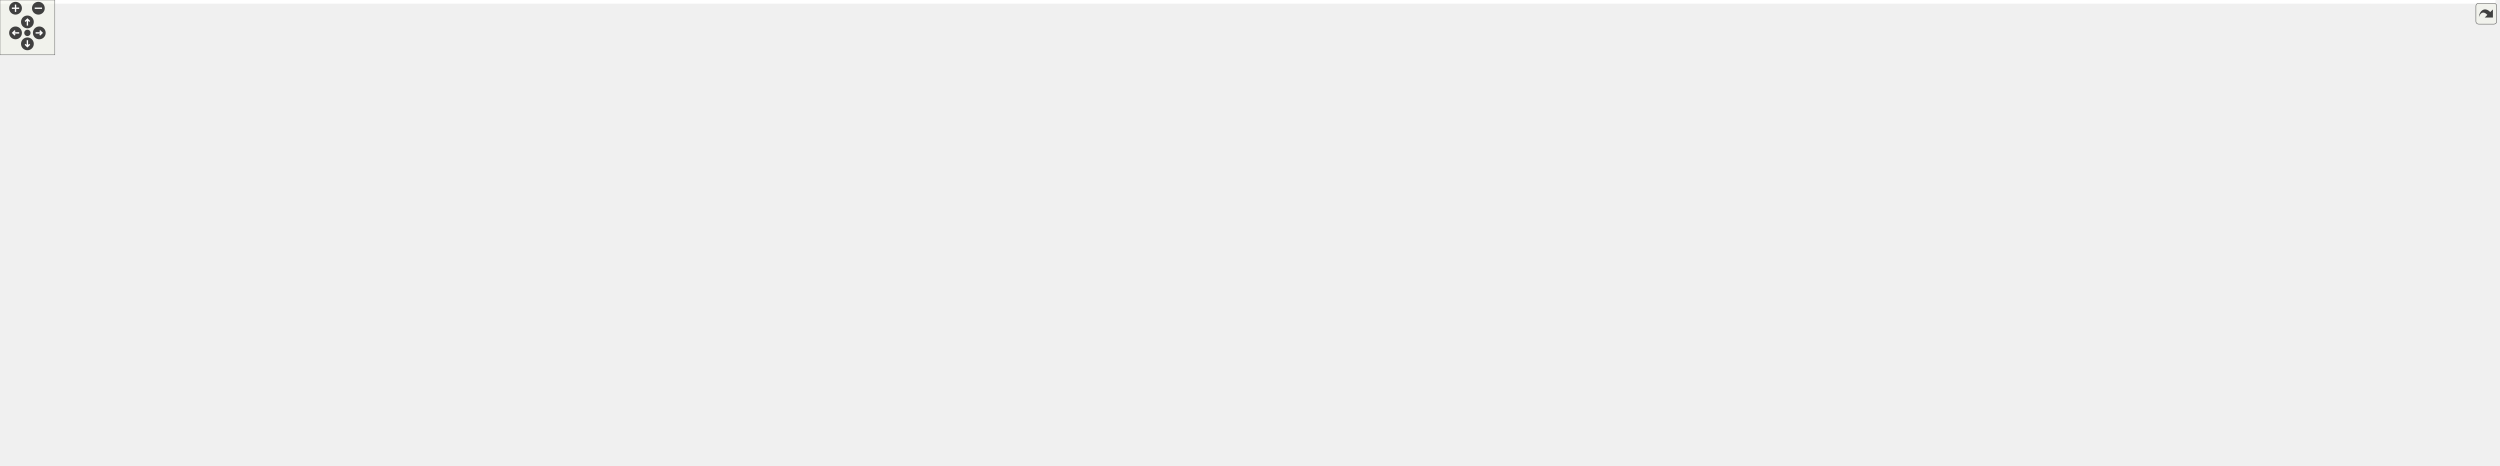
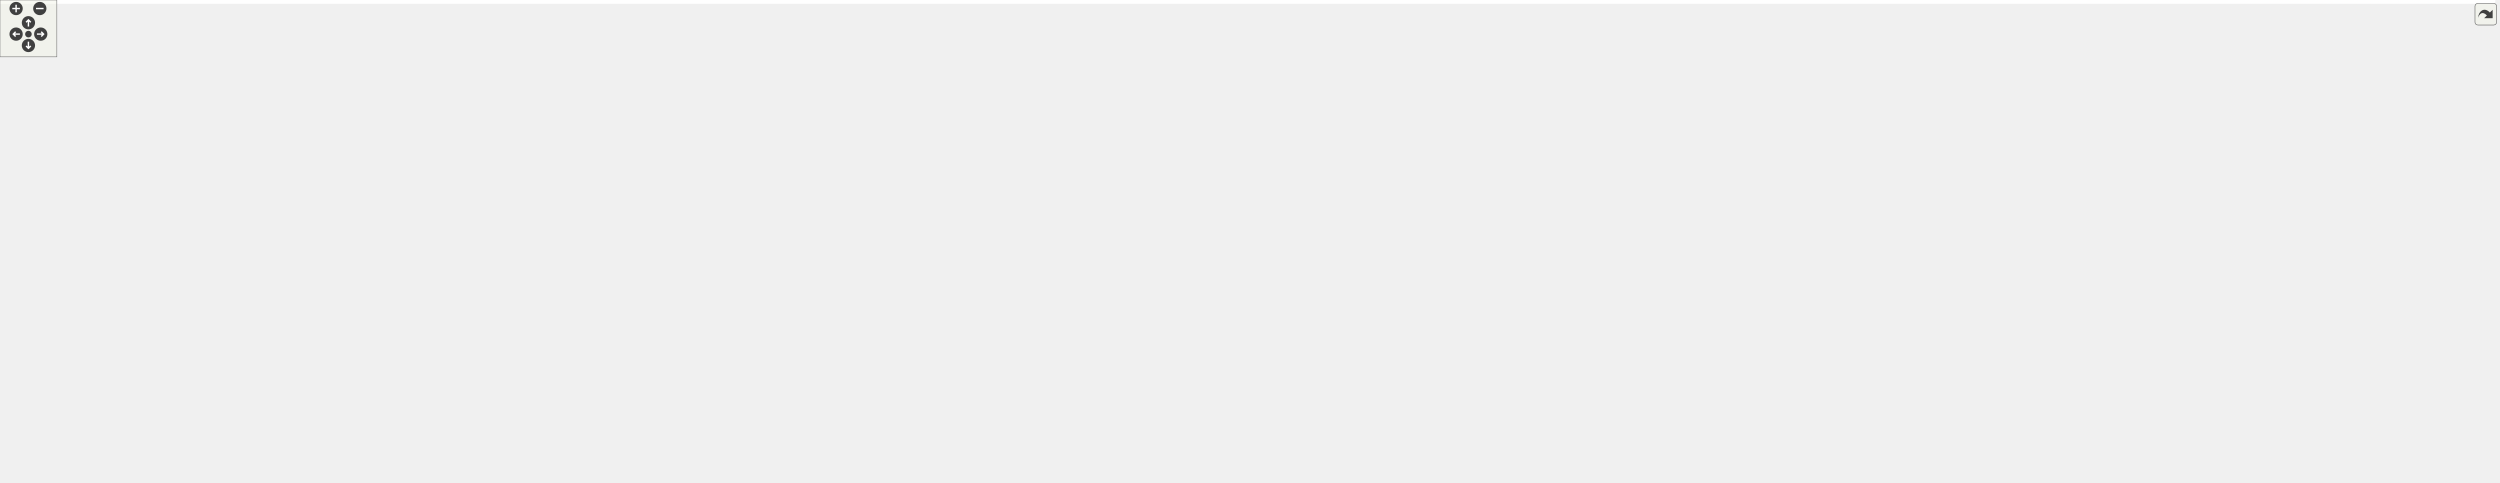
<svg xmlns="http://www.w3.org/2000/svg" xmlns:xlink="http://www.w3.org/1999/xlink" id="main" version="1.1" xml:space="preserve">
  <style type="text/css">
.edge:hover path { stroke: red; }
.edge:hover polygon { stroke: red; fill: red; }
</style>
  <defs>
    <circle id="rim" cx="0" cy="0" r="7" />
    <circle id="rim2" cx="0" cy="0" r="3.5" />
    <g id="zoomPlus">
      <use xlink:href="#rim" fill="#404040">
        <set attributeName="fill" to="#808080" begin="zoomplus.mouseover" end="zoomplus.mouseout" />
      </use>
      <path d="M-4,0h8M0,-4v8" fill="none" stroke="white" stroke-width="1.5" pointer-events="none" />
    </g>
    <g id="zoomMin">
      <use xlink:href="#rim" fill="#404040">
        <set attributeName="fill" to="#808080" begin="zoomminus.mouseover" end="zoomminus.mouseout" />
      </use>
      <path d="M-4,0h8" fill="none" stroke="white" stroke-width="1.5" pointer-events="none" />
    </g>
    <g id="dirArrow">
      <path fill="none" stroke="white" stroke-width="1.5" d="M0,-3.0v7 M-2.5,-0.5L0,-3.0L2.5,-0.5" />
    </g>
    <g id="resetDef">
      <use xlink:href="#rim2" fill="#404040">
        <set attributeName="fill" to="#808080" begin="reset.mouseover" end="reset.mouseout" />
      </use>
    </g>
  </defs>
  <svg id="graph" class="graph">
    <g id="viewport">
-       <polygon fill="white" stroke="transparent" points="-4,4 -4,-449 2731.5,-449 2731.5,4 -4,4" />
+       <polygon fill="white" stroke="transparent" points="-4,4 -4,-449 2633.5,-449 2633.5,4 -4,4" />
      <g id="node1" class="node">
        <g id="a_node1">
          <a xlink:title="Pachner moves on 2+1 dimensional foliated Delaunay triangulations.">
            <polygon fill="#bfbfbf" stroke="black" points="334.5,-414.5 334.5,-444.5 463.5,-444.5 463.5,-414.5 334.5,-414.5" />
            <text text-anchor="start" x="342.5" y="-432.5" font-family="Helvetica,sans-Serif" font-size="10.00">include/Ergodic_moves</text>
            <text text-anchor="middle" x="399" y="-421.5" font-family="Helvetica,sans-Serif" font-size="10.00">_3.hpp</text>
          </a>
        </g>
      </g>
      <g id="node2" class="node">
        <g id="a_node2">
          <a xlink:title=" ">
            <polygon fill="white" stroke="#bfbfbf" points="295,-358.5 295,-377.5 387,-377.5 387,-358.5 295,-358.5" />
            <text text-anchor="middle" x="341" y="-365.5" font-family="Helvetica,sans-Serif" font-size="10.00">tl/expected.hpp</text>
          </a>
        </g>
      </g>
      <g id="edge1" class="edge">
        <path fill="none" stroke="midnightblue" d="M385.25,-414.4C376.65,-405.58 365.55,-394.18 356.61,-385.02" />
        <polygon fill="midnightblue" stroke="midnightblue" points="358.93,-382.38 349.44,-377.66 353.91,-387.26 358.93,-382.38" />
      </g>
      <g id="node3" class="node">
        <g id="a_node3">
          <a xlink:href="_move__tracker_8hpp.html" target="_top" xlink:title="Track ergodic moves.">
            <polygon fill="white" stroke="black" points="405.5,-358.5 405.5,-377.5 508.5,-377.5 508.5,-358.5 405.5,-358.5" />
            <text text-anchor="middle" x="457" y="-365.5" font-family="Helvetica,sans-Serif" font-size="10.00">Move_tracker.hpp</text>
          </a>
        </g>
      </g>
      <g id="edge2" class="edge">
        <path fill="none" stroke="midnightblue" d="M412.75,-414.4C421.35,-405.58 432.45,-394.18 441.39,-385.02" />
        <polygon fill="midnightblue" stroke="midnightblue" points="444.09,-387.26 448.56,-377.66 439.07,-382.38 444.09,-387.26" />
      </g>
      <g id="node4" class="node">
        <g id="a_node4">
          <a xlink:href="_manifold_8hpp.html" target="_top" xlink:title="Data structures for manifolds.">
            <polygon fill="white" stroke="black" points="417,-302.5 417,-321.5 497,-321.5 497,-302.5 417,-302.5" />
            <text text-anchor="middle" x="457" y="-309.5" font-family="Helvetica,sans-Serif" font-size="10.00">Manifold.hpp</text>
          </a>
        </g>
      </g>
      <g id="edge3" class="edge">
        <path fill="none" stroke="midnightblue" d="M457,-358.08C457,-351.01 457,-340.86 457,-331.99" />
        <polygon fill="midnightblue" stroke="midnightblue" points="460.5,-331.75 457,-321.75 453.5,-331.75 460.5,-331.75" />
      </g>
      <g id="node5" class="node">
        <g id="a_node5">
          <a xlink:title=" ">
            <polygon fill="white" stroke="#bfbfbf" points="300.5,-246.5 300.5,-265.5 353.5,-265.5 353.5,-246.5 300.5,-246.5" />
            <text text-anchor="middle" x="327" y="-253.5" font-family="Helvetica,sans-Serif" font-size="10.00">cstddef</text>
          </a>
        </g>
      </g>
      <g id="edge4" class="edge">
        <path fill="none" stroke="midnightblue" d="M436.4,-302.44C415.01,-293.56 381.32,-279.56 356.98,-269.45" />
        <polygon fill="midnightblue" stroke="midnightblue" points="358.08,-266.12 347.5,-265.52 355.39,-272.58 358.08,-266.12" />
      </g>
      <g id="node6" class="node">
        <g id="a_node6">
          <a xlink:title=" ">
            <polygon fill="white" stroke="#bfbfbf" points="372,-246.5 372,-265.5 458,-265.5 458,-246.5 372,-246.5" />
            <text text-anchor="middle" x="415" y="-253.5" font-family="Helvetica,sans-Serif" font-size="10.00">unordered_set</text>
          </a>
        </g>
      </g>
      <g id="edge5" class="edge">
        <path fill="none" stroke="midnightblue" d="M450.06,-302.08C444.07,-294.38 435.25,-283.03 427.95,-273.65" />
        <polygon fill="midnightblue" stroke="midnightblue" points="430.71,-271.5 421.81,-265.75 425.18,-275.79 430.71,-271.5" />
      </g>
      <g id="node7" class="node">
        <g id="a_node7">
          <a xlink:title=" ">
            <polygon fill="white" stroke="#bfbfbf" points="476.5,-246.5 476.5,-265.5 521.5,-265.5 521.5,-246.5 476.5,-246.5" />
            <text text-anchor="middle" x="499" y="-253.5" font-family="Helvetica,sans-Serif" font-size="10.00">utility</text>
          </a>
        </g>
      </g>
      <g id="edge6" class="edge">
        <path fill="none" stroke="midnightblue" d="M463.94,-302.08C469.93,-294.38 478.75,-283.03 486.05,-273.65" />
        <polygon fill="midnightblue" stroke="midnightblue" points="488.82,-275.79 492.19,-265.75 483.29,-271.5 488.82,-275.79" />
      </g>
      <g id="node8" class="node">
        <g id="a_node8">
          <a xlink:href="_geometry_8hpp.html" target="_top" xlink:title="Geometric quantities of Manifold used by MoveAlgorithm.">
            <polygon fill="white" stroke="black" points="539.5,-246.5 539.5,-265.5 624.5,-265.5 624.5,-246.5 539.5,-246.5" />
            <text text-anchor="middle" x="582" y="-253.5" font-family="Helvetica,sans-Serif" font-size="10.00">Geometry.hpp</text>
          </a>
        </g>
      </g>
      <g id="edge7" class="edge">
        <path fill="none" stroke="midnightblue" d="M476.81,-302.44C497.29,-293.6 529.48,-279.69 552.86,-269.59" />
        <polygon fill="midnightblue" stroke="midnightblue" points="554.49,-272.7 562.29,-265.52 551.72,-266.27 554.49,-272.7" />
      </g>
      <g id="node9" class="node">
        <g id="a_node9">
          <a xlink:href="_foliated__triangulation_8hpp.html" target="_top" xlink:title="Create foliated spherical triangulations.">
            <polygon fill="white" stroke="black" points="510,-190.5 510,-209.5 654,-209.5 654,-190.5 510,-190.5" />
            <text text-anchor="middle" x="582" y="-197.5" font-family="Helvetica,sans-Serif" font-size="10.00">Foliated_triangulation.hpp</text>
          </a>
        </g>
      </g>
      <g id="edge8" class="edge">
        <path fill="none" stroke="midnightblue" d="M582,-246.08C582,-239.01 582,-228.86 582,-219.99" />
        <polygon fill="midnightblue" stroke="midnightblue" points="585.5,-219.75 582,-209.75 578.5,-219.75 585.5,-219.75" />
      </g>
      <g id="node10" class="node">
        <g id="a_node10">
          <a xlink:title=" ">
            <polygon fill="white" stroke="#bfbfbf" points="438,-134.5 438,-153.5 498,-153.5 498,-134.5 438,-134.5" />
            <text text-anchor="middle" x="468" y="-141.5" font-family="Helvetica,sans-Serif" font-size="10.00">concepts</text>
          </a>
        </g>
      </g>
      <g id="edge9" class="edge">
        <path fill="none" stroke="midnightblue" d="M563.94,-190.44C545.43,-181.68 516.42,-167.94 495.14,-157.86" />
        <polygon fill="midnightblue" stroke="midnightblue" points="496.51,-154.63 485.98,-153.52 493.52,-160.96 496.51,-154.63" />
      </g>
      <g id="node11" class="node">
        <g id="a_node11">
          <a xlink:href="_triangulation__traits_8hpp.html" target="_top" xlink:title="Traits class for particular uses of CGAL.">
            <polygon fill="white" stroke="black" points="516.5,-134.5 516.5,-153.5 647.5,-153.5 647.5,-134.5 516.5,-134.5" />
            <text text-anchor="middle" x="582" y="-141.5" font-family="Helvetica,sans-Serif" font-size="10.00">Triangulation_traits.hpp</text>
          </a>
        </g>
      </g>
      <g id="edge10" class="edge">
        <path fill="none" stroke="midnightblue" d="M582,-190.08C582,-183.01 582,-172.86 582,-163.99" />
        <polygon fill="midnightblue" stroke="midnightblue" points="585.5,-163.75 582,-153.75 578.5,-163.75 585.5,-163.75" />
      </g>
      <g id="node20" class="node">
        <g id="a_node20">
          <a xlink:href="_utilities_8hpp.html" target="_top" xlink:title="Utility functions.">
-             <polygon fill="white" stroke="black" points="1615,-134.5 1615,-153.5 1691,-153.5 1691,-134.5 1615,-134.5" />
-             <text text-anchor="middle" x="1653" y="-141.5" font-family="Helvetica,sans-Serif" font-size="10.00">Utilities.hpp</text>
+             <polygon fill="white" stroke="black" points="1580,-134.5 1580,-153.5 1656,-153.5 1656,-134.5 1580,-134.5" />
+             <text text-anchor="middle" x="1618" y="-141.5" font-family="Helvetica,sans-Serif" font-size="10.00">Utilities.hpp</text>
          </a>
        </g>
      </g>
      <g id="edge19" class="edge">
-         <path fill="none" stroke="midnightblue" d="M654.35,-195.35C858.25,-185.07 1433.81,-156.05 1604.63,-147.44" />
-         <polygon fill="midnightblue" stroke="midnightblue" points="1605.01,-150.92 1614.82,-146.93 1604.66,-143.93 1605.01,-150.92" />
+         <path fill="none" stroke="midnightblue" d="M654.03,-195.25C852.38,-184.91 1402.9,-156.21 1569.57,-147.52" />
+         <polygon fill="midnightblue" stroke="midnightblue" points="1570.18,-151 1579.99,-146.98 1569.82,-144.01 1570.18,-151" />
      </g>
      <g id="node12" class="node">
        <g id="a_node12">
          <a xlink:title=" ">
            <polygon fill="white" stroke="#bfbfbf" points="0,-67.5 0,-86.5 180,-86.5 180,-67.5 0,-67.5" />
            <text text-anchor="middle" x="90" y="-74.5" font-family="Helvetica,sans-Serif" font-size="10.00">CGAL/Delaunay_triangulation_3.h</text>
          </a>
        </g>
      </g>
      <g id="edge11" class="edge">
        <path fill="none" stroke="midnightblue" d="M516.15,-135.07C513.06,-134.71 510,-134.35 507,-134 365.72,-117.53 329.51,-120.1 189,-98 172.52,-95.41 154.61,-91.98 138.61,-88.69" />
        <polygon fill="midnightblue" stroke="midnightblue" points="138.92,-85.18 128.41,-86.57 137.49,-92.03 138.92,-85.18" />
      </g>
      <g id="node13" class="node">
        <g id="a_node13">
          <a xlink:title=" ">
            <polygon fill="white" stroke="#bfbfbf" points="198.5,-56.5 198.5,-97.5 327.5,-97.5 327.5,-56.5 198.5,-56.5" />
            <text text-anchor="start" x="206.5" y="-85.5" font-family="Helvetica,sans-Serif" font-size="10.00">CGAL/Exact_predicates</text>
            <text text-anchor="start" x="206.5" y="-74.5" font-family="Helvetica,sans-Serif" font-size="10.00">_inexact_constructions</text>
            <text text-anchor="middle" x="263" y="-63.5" font-family="Helvetica,sans-Serif" font-size="10.00">_kernel.h</text>
          </a>
        </g>
      </g>
      <g id="edge12" class="edge">
        <path fill="none" stroke="midnightblue" d="M527.98,-134.5C480.2,-126.67 408.42,-114.15 337.76,-98.32" />
        <polygon fill="midnightblue" stroke="midnightblue" points="338.33,-94.86 327.81,-96.07 336.79,-101.69 338.33,-94.86" />
      </g>
      <g id="node14" class="node">
        <g id="a_node14">
          <a xlink:title=" ">
            <polygon fill="white" stroke="#bfbfbf" points="345.5,-67.5 345.5,-86.5 494.5,-86.5 494.5,-67.5 345.5,-67.5" />
            <text text-anchor="middle" x="420" y="-74.5" font-family="Helvetica,sans-Serif" font-size="10.00">CGAL/point_generators_3.h</text>
          </a>
        </g>
      </g>
      <g id="edge13" class="edge">
        <path fill="none" stroke="midnightblue" d="M560.49,-134.37C532.33,-123.07 482.8,-103.2 450.7,-90.32" />
        <polygon fill="midnightblue" stroke="midnightblue" points="451.93,-87.04 441.34,-86.56 449.32,-93.54 451.93,-87.04" />
      </g>
      <g id="node15" class="node">
        <g id="a_node15">
          <a xlink:title=" ">
            <polygon fill="white" stroke="#bfbfbf" points="513,-62 513,-92 651,-92 651,-62 513,-62" />
            <text text-anchor="start" x="521" y="-80" font-family="Helvetica,sans-Serif" font-size="10.00">CGAL/Triangulation</text>
            <text text-anchor="middle" x="582" y="-69" font-family="Helvetica,sans-Serif" font-size="10.00">_cell_base_with_info_3.h</text>
          </a>
        </g>
      </g>
      <g id="edge14" class="edge">
        <path fill="none" stroke="midnightblue" d="M582,-134.23C582,-126.04 582,-113.42 582,-102.21" />
        <polygon fill="midnightblue" stroke="midnightblue" points="585.5,-102.09 582,-92.09 578.5,-102.09 585.5,-102.09" />
      </g>
      <g id="node16" class="node">
        <g id="a_node16">
          <a xlink:title=" ">
            <polygon fill="white" stroke="#bfbfbf" points="669,-62 669,-92 821,-92 821,-62 669,-62" />
            <text text-anchor="start" x="677" y="-80" font-family="Helvetica,sans-Serif" font-size="10.00">CGAL/Triangulation</text>
            <text text-anchor="middle" x="745" y="-69" font-family="Helvetica,sans-Serif" font-size="10.00">_vertex_base_with_info_3.h</text>
          </a>
        </g>
      </g>
      <g id="edge15" class="edge">
        <path fill="none" stroke="midnightblue" d="M603.65,-134.37C628.21,-124.57 668.94,-108.33 700.39,-95.79" />
        <polygon fill="midnightblue" stroke="midnightblue" points="701.83,-98.98 709.82,-92.03 699.24,-92.48 701.83,-98.98" />
      </g>
      <g id="node17" class="node">
        <g id="a_node17">
          <a xlink:href="_settings_8hpp.html" target="_top" xlink:title="Global integer and precision settings.">
            <polygon fill="white" stroke="black" points="839.5,-67.5 839.5,-86.5 916.5,-86.5 916.5,-67.5 839.5,-67.5" />
            <text text-anchor="middle" x="878" y="-74.5" font-family="Helvetica,sans-Serif" font-size="10.00">Settings.hpp</text>
          </a>
        </g>
      </g>
      <g id="edge16" class="edge">
        <path fill="none" stroke="midnightblue" d="M647.64,-135.02C698.16,-127.94 769.36,-115.91 830,-98 836.86,-95.97 844.08,-93.28 850.77,-90.54" />
        <polygon fill="midnightblue" stroke="midnightblue" points="852.29,-93.69 860.1,-86.54 849.53,-87.26 852.29,-93.69" />
      </g>
      <g id="node18" class="node">
        <g id="a_node18">
          <a xlink:title=" ">
            <polygon fill="white" stroke="#bfbfbf" points="792,-0.5 792,-19.5 878,-19.5 878,-0.5 792,-0.5" />
            <text text-anchor="middle" x="835" y="-7.5" font-family="Helvetica,sans-Serif" font-size="10.00">CGAL/Gmpzf.h</text>
          </a>
        </g>
      </g>
      <g id="edge17" class="edge">
        <path fill="none" stroke="midnightblue" d="M872.2,-67.23C865.62,-57.29 854.74,-40.84 846.44,-28.29" />
        <polygon fill="midnightblue" stroke="midnightblue" points="849.14,-26.04 840.71,-19.63 843.31,-29.9 849.14,-26.04" />
      </g>
      <g id="node19" class="node">
        <g id="a_node19">
          <a xlink:title=" ">
            <polygon fill="white" stroke="#bfbfbf" points="896,-0.5 896,-19.5 946,-19.5 946,-0.5 896,-0.5" />
            <text text-anchor="middle" x="921" y="-7.5" font-family="Helvetica,sans-Serif" font-size="10.00">cstdint</text>
          </a>
        </g>
      </g>
      <g id="edge18" class="edge">
        <path fill="none" stroke="midnightblue" d="M883.8,-67.23C890.38,-57.29 901.26,-40.84 909.56,-28.29" />
        <polygon fill="midnightblue" stroke="midnightblue" points="912.69,-29.9 915.29,-19.63 906.86,-26.04 912.69,-29.9" />
      </g>
-       <g id="edge41" class="edge">
-         <path fill="none" stroke="midnightblue" d="M1614.98,-142.35C1484.87,-139.86 1058.1,-129.45 925,-98 917.93,-96.33 910.56,-93.68 903.82,-90.84" />
-         <polygon fill="midnightblue" stroke="midnightblue" points="905.05,-87.56 894.5,-86.66 902.19,-93.95 905.05,-87.56" />
+       <g id="edge40" class="edge">
+         <path fill="none" stroke="midnightblue" d="M1579.63,-142.21C1453.25,-139.32 1050.94,-127.96 925,-98 917.93,-96.32 910.57,-93.66 903.83,-90.83" />
+         <polygon fill="midnightblue" stroke="midnightblue" points="905.06,-87.55 894.5,-86.64 902.19,-93.93 905.06,-87.55" />
      </g>
      <g id="node21" class="node">
        <g id="a_node21">
          <a xlink:title=" ">
            <polygon fill="white" stroke="#bfbfbf" points="934.5,-67.5 934.5,-86.5 1017.5,-86.5 1017.5,-67.5 934.5,-67.5" />
            <text text-anchor="middle" x="976" y="-74.5" font-family="Helvetica,sans-Serif" font-size="10.00">CGAL/Timer.h</text>
          </a>
        </g>
      </g>
      <g id="edge20" class="edge">
-         <path fill="none" stroke="midnightblue" d="M1614.7,-141.76C1496.7,-137.7 1139.91,-123.57 1027,-98 1019.13,-96.22 1010.88,-93.42 1003.36,-90.48" />
-         <polygon fill="midnightblue" stroke="midnightblue" points="1004.57,-87.19 993.99,-86.6 1001.89,-93.66 1004.57,-87.19" />
+         <path fill="none" stroke="midnightblue" d="M1579.85,-141.58C1466.48,-137.12 1132.95,-122.23 1027,-98 1019.14,-96.2 1010.88,-93.4 1003.36,-90.45" />
+         <polygon fill="midnightblue" stroke="midnightblue" points="1004.57,-87.17 993.99,-86.58 1001.9,-93.64 1004.57,-87.17" />
      </g>
      <g id="node22" class="node">
        <g id="a_node22">
          <a xlink:title=" ">
            <polygon fill="white" stroke="#bfbfbf" points="1036,-67.5 1036,-86.5 1100,-86.5 1100,-67.5 1036,-67.5" />
            <text text-anchor="middle" x="1068" y="-74.5" font-family="Helvetica,sans-Serif" font-size="10.00">algorithm</text>
          </a>
        </g>
      </g>
      <g id="edge21" class="edge">
-         <path fill="none" stroke="midnightblue" d="M1614.77,-141.67C1507.37,-137.66 1204.61,-124.27 1109,-98 1103.03,-96.36 1096.89,-93.86 1091.23,-91.17" />
-         <polygon fill="midnightblue" stroke="midnightblue" points="1092.78,-88.03 1082.28,-86.6 1089.59,-94.27 1092.78,-88.03" />
+         <path fill="none" stroke="midnightblue" d="M1579.66,-141.42C1477.01,-136.9 1197.68,-122.64 1109,-98 1103.04,-96.34 1096.89,-93.83 1091.23,-91.15" />
+         <polygon fill="midnightblue" stroke="midnightblue" points="1092.79,-88.01 1082.29,-86.58 1089.6,-94.24 1092.79,-88.01" />
      </g>
      <g id="node23" class="node">
        <g id="a_node23">
          <a xlink:title=" ">
            <polygon fill="white" stroke="#bfbfbf" points="1118,-67.5 1118,-86.5 1170,-86.5 1170,-67.5 1118,-67.5" />
            <text text-anchor="middle" x="1144" y="-74.5" font-family="Helvetica,sans-Serif" font-size="10.00">cassert</text>
          </a>
        </g>
      </g>
      <g id="edge22" class="edge">
-         <path fill="none" stroke="midnightblue" d="M1614.75,-141.45C1517.01,-137.15 1260.06,-123.69 1179,-98 1174.17,-96.47 1169.27,-94.2 1164.72,-91.74" />
-         <polygon fill="midnightblue" stroke="midnightblue" points="1166.42,-88.68 1156.04,-86.58 1162.85,-94.7 1166.42,-88.68" />
+         <path fill="none" stroke="midnightblue" d="M1579.89,-141.12C1487.42,-136.24 1253.32,-121.86 1179,-98 1174.17,-96.45 1169.28,-94.18 1164.73,-91.71" />
+         <polygon fill="midnightblue" stroke="midnightblue" points="1166.43,-88.65 1156.05,-86.56 1162.86,-94.67 1166.43,-88.65" />
      </g>
      <g id="node24" class="node">
        <g id="a_node24">
          <a xlink:title=" ">
            <polygon fill="white" stroke="#bfbfbf" points="1188.5,-67.5 1188.5,-86.5 1237.5,-86.5 1237.5,-67.5 1188.5,-67.5" />
            <text text-anchor="middle" x="1213" y="-74.5" font-family="Helvetica,sans-Serif" font-size="10.00">cstdlib</text>
          </a>
        </g>
      </g>
      <g id="edge23" class="edge">
-         <path fill="none" stroke="midnightblue" d="M1614.85,-140.82C1527.4,-135.48 1314.8,-120.55 1247,-98 1242.42,-96.48 1237.78,-94.27 1233.46,-91.88" />
-         <polygon fill="midnightblue" stroke="midnightblue" points="1235.04,-88.74 1224.68,-86.54 1231.4,-94.72 1235.04,-88.74" />
+         <path fill="none" stroke="midnightblue" d="M1579.75,-143.45C1511.19,-143.14 1363.62,-137.45 1247,-98 1242.42,-96.45 1237.79,-94.24 1233.47,-91.84" />
+         <polygon fill="midnightblue" stroke="midnightblue" points="1235.05,-88.71 1224.69,-86.5 1231.41,-94.69 1235.05,-88.71" />
      </g>
      <g id="node25" class="node">
        <g id="a_node25">
          <a xlink:title=" ">
            <polygon fill="white" stroke="#bfbfbf" points="1256,-67.5 1256,-86.5 1324,-86.5 1324,-67.5 1256,-67.5" />
            <text text-anchor="middle" x="1290" y="-74.5" font-family="Helvetica,sans-Serif" font-size="10.00">filesystem</text>
          </a>
        </g>
      </g>
      <g id="edge24" class="edge">
-         <path fill="none" stroke="midnightblue" d="M1614.79,-141.27C1553.99,-137.71 1431.99,-127.27 1333,-98 1326.93,-96.21 1320.63,-93.68 1314.78,-91.04" />
-         <polygon fill="midnightblue" stroke="midnightblue" points="1316.02,-87.75 1305.49,-86.56 1312.98,-94.06 1316.02,-87.75" />
+         <path fill="none" stroke="midnightblue" d="M1579.9,-140.37C1524.52,-135.8 1419.01,-124.23 1333,-98 1327.05,-96.18 1320.86,-93.7 1315.1,-91.09" />
+         <polygon fill="midnightblue" stroke="midnightblue" points="1316.44,-87.86 1305.91,-86.7 1313.42,-94.17 1316.44,-87.86" />
      </g>
      <g id="node26" class="node">
        <g id="a_node26">
          <a xlink:title=" ">
            <polygon fill="white" stroke="#bfbfbf" points="1342.5,-67.5 1342.5,-86.5 1397.5,-86.5 1397.5,-67.5 1342.5,-67.5" />
            <text text-anchor="middle" x="1370" y="-74.5" font-family="Helvetica,sans-Serif" font-size="10.00">fstream</text>
          </a>
        </g>
      </g>
      <g id="edge25" class="edge">
-         <path fill="none" stroke="midnightblue" d="M1614.96,-139.78C1565.79,-134.78 1478.06,-123 1407,-98 1402.17,-96.3 1397.22,-94.04 1392.57,-91.64" />
-         <polygon fill="midnightblue" stroke="midnightblue" points="1394.02,-88.45 1383.58,-86.68 1390.64,-94.57 1394.02,-88.45" />
+         <path fill="none" stroke="midnightblue" d="M1579.73,-138.19C1536.74,-132.03 1465.35,-119.49 1407,-98 1402.2,-96.23 1397.25,-93.93 1392.61,-91.53" />
+         <polygon fill="midnightblue" stroke="midnightblue" points="1394.06,-88.33 1383.61,-86.57 1390.68,-94.47 1394.06,-88.33" />
      </g>
      <g id="node27" class="node">
        <g id="a_node27">
          <a xlink:title=" ">
            <polygon fill="white" stroke="#bfbfbf" points="1416,-67.5 1416,-86.5 1464,-86.5 1464,-67.5 1416,-67.5" />
            <text text-anchor="middle" x="1440" y="-74.5" font-family="Helvetica,sans-Serif" font-size="10.00">gsl/gsl</text>
          </a>
        </g>
      </g>
      <g id="edge26" class="edge">
-         <path fill="none" stroke="midnightblue" d="M1614.71,-136.87C1577.53,-130.13 1519.98,-117.58 1473,-98 1468.9,-96.29 1464.7,-94.12 1460.74,-91.85" />
-         <polygon fill="midnightblue" stroke="midnightblue" points="1462.42,-88.77 1452.07,-86.52 1458.76,-94.74 1462.42,-88.77" />
+         <path fill="none" stroke="midnightblue" d="M1581.95,-134.43C1552.06,-126.72 1508.81,-114.12 1473,-98 1469.01,-96.21 1464.92,-94.03 1461.02,-91.78" />
+         <polygon fill="midnightblue" stroke="midnightblue" points="1462.81,-88.77 1452.46,-86.54 1459.16,-94.74 1462.81,-88.77" />
      </g>
      <g id="node28" class="node">
        <g id="a_node28">
          <a xlink:title=" ">
            <polygon fill="white" stroke="#bfbfbf" points="1482,-67.5 1482,-86.5 1542,-86.5 1542,-67.5 1482,-67.5" />
            <text text-anchor="middle" x="1512" y="-74.5" font-family="Helvetica,sans-Serif" font-size="10.00">iostream</text>
          </a>
        </g>
      </g>
      <g id="edge27" class="edge">
-         <path fill="none" stroke="midnightblue" d="M1632.52,-134.38C1611.81,-125.57 1578.96,-111.32 1551,-98 1546.51,-95.86 1541.78,-93.51 1537.21,-91.2" />
-         <polygon fill="midnightblue" stroke="midnightblue" points="1538.71,-88.03 1528.21,-86.58 1535.51,-94.26 1538.71,-88.03" />
+         <path fill="none" stroke="midnightblue" d="M1603.7,-134.23C1585.98,-123.37 1555.57,-104.72 1534.66,-91.89" />
+         <polygon fill="midnightblue" stroke="midnightblue" points="1536.42,-88.87 1526.07,-86.63 1532.76,-94.84 1536.42,-88.87" />
      </g>
      <g id="node29" class="node">
        <g id="a_node29">
          <a xlink:title=" ">
            <polygon fill="white" stroke="#bfbfbf" points="1560,-67.5 1560,-86.5 1608,-86.5 1608,-67.5 1560,-67.5" />
            <text text-anchor="middle" x="1584" y="-74.5" font-family="Helvetica,sans-Serif" font-size="10.00">mutex</text>
          </a>
        </g>
      </g>
      <g id="edge28" class="edge">
-         <path fill="none" stroke="midnightblue" d="M1643.69,-134.23C1632.73,-123.9 1614.29,-106.54 1600.81,-93.83" />
-         <polygon fill="midnightblue" stroke="midnightblue" points="1602.84,-90.94 1593.16,-86.63 1598.04,-96.03 1602.84,-90.94" />
+         <path fill="none" stroke="midnightblue" d="M1613.41,-134.23C1608.27,-124.39 1599.78,-108.16 1593.24,-95.66" />
+         <polygon fill="midnightblue" stroke="midnightblue" points="1596.25,-93.87 1588.51,-86.63 1590.05,-97.11 1596.25,-93.87" />
      </g>
      <g id="node30" class="node">
        <g id="a_node30">
          <a xlink:title=" ">
            <polygon fill="white" stroke="#bfbfbf" points="1626,-67.5 1626,-86.5 1680,-86.5 1680,-67.5 1626,-67.5" />
            <text text-anchor="middle" x="1653" y="-74.5" font-family="Helvetica,sans-Serif" font-size="10.00">random</text>
          </a>
        </g>
      </g>
      <g id="edge29" class="edge">
-         <path fill="none" stroke="midnightblue" d="M1653,-134.23C1653,-124.68 1653,-109.12 1653,-96.78" />
-         <polygon fill="midnightblue" stroke="midnightblue" points="1656.5,-96.63 1653,-86.63 1649.5,-96.63 1656.5,-96.63" />
+         <path fill="none" stroke="midnightblue" d="M1622.72,-134.23C1628.02,-124.39 1636.76,-108.16 1643.49,-95.66" />
+         <polygon fill="midnightblue" stroke="midnightblue" points="1646.7,-97.09 1648.35,-86.63 1640.53,-93.77 1646.7,-97.09" />
      </g>
      <g id="node31" class="node">
        <g id="a_node31">
          <a xlink:title=" ">
            <polygon fill="white" stroke="#bfbfbf" points="1698,-67.5 1698,-86.5 1738,-86.5 1738,-67.5 1698,-67.5" />
            <text text-anchor="middle" x="1718" y="-74.5" font-family="Helvetica,sans-Serif" font-size="10.00">span</text>
          </a>
        </g>
      </g>
      <g id="edge30" class="edge">
-         <path fill="none" stroke="midnightblue" d="M1661.77,-134.23C1672.1,-123.9 1689.46,-106.54 1702.17,-93.83" />
-         <polygon fill="midnightblue" stroke="midnightblue" points="1704.78,-96.17 1709.37,-86.63 1699.83,-91.22 1704.78,-96.17" />
+         <path fill="none" stroke="midnightblue" d="M1631.98,-134.36C1646.37,-125.42 1669.4,-110.96 1689,-98 1691.67,-96.24 1694.46,-94.36 1697.21,-92.48" />
+         <polygon fill="midnightblue" stroke="midnightblue" points="1699.4,-95.22 1705.65,-86.67 1695.43,-89.46 1699.4,-95.22" />
      </g>
      <g id="node32" class="node">
        <g id="a_node32">
          <a xlink:title=" ">
            <polygon fill="white" stroke="#bfbfbf" points="1756.5,-67.5 1756.5,-86.5 1821.5,-86.5 1821.5,-67.5 1756.5,-67.5" />
            <text text-anchor="middle" x="1789" y="-74.5" font-family="Helvetica,sans-Serif" font-size="10.00">stdexcept</text>
          </a>
        </g>
      </g>
      <g id="edge31" class="edge">
-         <path fill="none" stroke="midnightblue" d="M1671.06,-134.37C1694.23,-123.3 1734.63,-103.99 1761.6,-91.1" />
-         <polygon fill="midnightblue" stroke="midnightblue" points="1763.35,-94.14 1770.87,-86.67 1760.33,-87.82 1763.35,-94.14" />
+         <path fill="none" stroke="midnightblue" d="M1645.25,-134.45C1671.58,-125.96 1712.45,-112.2 1747,-98 1752.23,-95.85 1757.74,-93.38 1762.98,-90.93" />
+         <polygon fill="midnightblue" stroke="midnightblue" points="1764.52,-94.08 1772.02,-86.6 1761.49,-87.76 1764.52,-94.08" />
      </g>
      <g id="node33" class="node">
        <g id="a_node33">
          <a xlink:title=" ">
            <polygon fill="white" stroke="#bfbfbf" points="1840,-67.5 1840,-86.5 1884,-86.5 1884,-67.5 1840,-67.5" />
            <text text-anchor="middle" x="1862" y="-74.5" font-family="Helvetica,sans-Serif" font-size="10.00">string</text>
          </a>
        </g>
      </g>
      <g id="edge32" class="edge">
-         <path fill="none" stroke="midnightblue" d="M1691.33,-137.03C1728.2,-130.44 1784.96,-118.02 1831,-98 1834.79,-96.35 1838.64,-94.26 1842.28,-92.06" />
-         <polygon fill="midnightblue" stroke="midnightblue" points="1844.27,-94.94 1850.73,-86.54 1840.44,-89.08 1844.27,-94.94" />
+         <path fill="none" stroke="midnightblue" d="M1656.17,-139.18C1699.78,-133.86 1772.64,-122.03 1831,-98 1834.82,-96.43 1838.69,-94.38 1842.33,-92.19" />
+         <polygon fill="midnightblue" stroke="midnightblue" points="1844.33,-95.06 1850.78,-86.66 1840.49,-89.21 1844.33,-95.06" />
      </g>
      <g id="node34" class="node">
        <g id="a_node34">
          <a xlink:title=" ">
            <polygon fill="white" stroke="#bfbfbf" points="1902.5,-67.5 1902.5,-86.5 1967.5,-86.5 1967.5,-67.5 1902.5,-67.5" />
            <text text-anchor="middle" x="1935" y="-74.5" font-family="Helvetica,sans-Serif" font-size="10.00">typeindex</text>
          </a>
        </g>
      </g>
      <g id="edge33" class="edge">
-         <path fill="none" stroke="midnightblue" d="M1691.17,-138.94C1739.16,-133.13 1823.67,-120.58 1893,-98 1898.66,-96.16 1904.55,-93.71 1910.06,-91.17" />
-         <polygon fill="midnightblue" stroke="midnightblue" points="1911.99,-94.13 1919.44,-86.6 1908.92,-87.83 1911.99,-94.13" />
+         <path fill="none" stroke="midnightblue" d="M1656.14,-140.18C1709.97,-135.43 1810.82,-123.72 1893,-98 1898.68,-96.22 1904.58,-93.81 1910.09,-91.27" />
+         <polygon fill="midnightblue" stroke="midnightblue" points="1912.02,-94.22 1919.47,-86.69 1908.95,-87.93 1912.02,-94.22" />
      </g>
      <g id="node35" class="node">
        <g id="a_node35">
          <a xlink:title=" ">
            <polygon fill="white" stroke="#bfbfbf" points="1985.5,-67.5 1985.5,-86.5 2044.5,-86.5 2044.5,-67.5 1985.5,-67.5" />
            <text text-anchor="middle" x="2015" y="-74.5" font-family="Helvetica,sans-Serif" font-size="10.00">date/tz.h</text>
          </a>
        </g>
      </g>
      <g id="edge34" class="edge">
-         <path fill="none" stroke="midnightblue" d="M1691.36,-141.94C1752.99,-139.3 1877.26,-130.09 1977,-98 1982.19,-96.33 1987.52,-93.98 1992.48,-91.48" />
-         <polygon fill="midnightblue" stroke="midnightblue" points="1994.31,-94.46 2001.43,-86.62 1990.97,-88.31 1994.31,-94.46" />
+         <path fill="none" stroke="midnightblue" d="M1656.16,-142.67C1722.79,-141.12 1864.05,-133.51 1977,-98 1982.2,-96.37 1987.53,-94.03 1992.49,-91.53" />
+         <polygon fill="midnightblue" stroke="midnightblue" points="1994.33,-94.52 2001.45,-86.66 1990.99,-88.37 1994.33,-94.52" />
      </g>
      <g id="node36" class="node">
        <g id="a_node36">
          <a xlink:title=" ">
            <polygon fill="white" stroke="#bfbfbf" points="2063,-67.5 2063,-86.5 2161,-86.5 2161,-67.5 2063,-67.5" />
            <text text-anchor="middle" x="2112" y="-74.5" font-family="Helvetica,sans-Serif" font-size="10.00">pcg_random.hpp</text>
          </a>
        </g>
      </g>
      <g id="edge35" class="edge">
-         <path fill="none" stroke="midnightblue" d="M1691.05,-141.52C1762.83,-138.11 1922.79,-127.6 2054,-98 2063.06,-95.96 2072.67,-92.98 2081.42,-89.95" />
-         <polygon fill="midnightblue" stroke="midnightblue" points="2082.62,-93.24 2090.84,-86.55 2080.25,-86.66 2082.62,-93.24" />
+         <path fill="none" stroke="midnightblue" d="M1656.08,-142C1732.43,-139.34 1909.29,-129.97 2054,-98 2063.07,-96 2072.69,-93.04 2081.43,-90.01" />
+         <polygon fill="midnightblue" stroke="midnightblue" points="2082.64,-93.29 2090.85,-86.6 2080.26,-86.71 2082.64,-93.29" />
      </g>
      <g id="node37" class="node">
        <g id="a_node37">
          <a xlink:title=" ">
-             <polygon fill="white" stroke="#bfbfbf" points="2179.5,-67.5 2179.5,-86.5 2258.5,-86.5 2258.5,-67.5 2179.5,-67.5" />
-             <text text-anchor="middle" x="2219" y="-74.5" font-family="Helvetica,sans-Serif" font-size="10.00">fmt/format.h</text>
+             <polygon fill="white" stroke="#bfbfbf" points="2179,-67.5 2179,-86.5 2265,-86.5 2265,-67.5 2179,-67.5" />
+             <text text-anchor="middle" x="2222" y="-74.5" font-family="Helvetica,sans-Serif" font-size="10.00">fmt/ostream.h</text>
          </a>
        </g>
      </g>
      <g id="edge36" class="edge">
-         <path fill="none" stroke="midnightblue" d="M1691.25,-143.56C1777.82,-143.99 1994.85,-140.34 2170,-98 2177.49,-96.19 2185.33,-93.42 2192.49,-90.51" />
-         <polygon fill="midnightblue" stroke="midnightblue" points="2193.93,-93.7 2201.73,-86.54 2191.17,-87.27 2193.93,-93.7" />
+         <path fill="none" stroke="midnightblue" d="M1656.04,-143.6C1746.43,-144.24 1980.64,-141.19 2170,-98 2178.09,-96.15 2186.6,-93.3 2194.33,-90.32" />
+         <polygon fill="midnightblue" stroke="midnightblue" points="2195.68,-93.55 2203.63,-86.55 2193.05,-87.06 2195.68,-93.55" />
      </g>
      <g id="node38" class="node">
        <g id="a_node38">
          <a xlink:title=" ">
-             <polygon fill="white" stroke="#bfbfbf" points="2277,-67.5 2277,-86.5 2363,-86.5 2363,-67.5 2277,-67.5" />
-             <text text-anchor="middle" x="2320" y="-74.5" font-family="Helvetica,sans-Serif" font-size="10.00">fmt/ostream.h</text>
+             <polygon fill="white" stroke="#bfbfbf" points="2283,-62 2283,-92 2389,-92 2389,-62 2283,-62" />
+             <text text-anchor="start" x="2291" y="-80" font-family="Helvetica,sans-Serif" font-size="10.00">spdlog/sinks/basic</text>
+             <text text-anchor="middle" x="2336" y="-69" font-family="Helvetica,sans-Serif" font-size="10.00">_file_sink.h</text>
          </a>
        </g>
      </g>
      <g id="edge37" class="edge">
-         <path fill="none" stroke="midnightblue" d="M1691.03,-141.68C1807.35,-137.41 2157.13,-122.81 2268,-98 2276.1,-96.19 2284.61,-93.35 2292.34,-90.37" />
-         <polygon fill="midnightblue" stroke="midnightblue" points="2293.69,-93.59 2301.64,-86.58 2291.06,-87.11 2293.69,-93.59" />
+         <path fill="none" stroke="midnightblue" d="M1656.13,-143.6C1757.64,-144.52 2042.52,-142.58 2274,-98 2278.43,-97.15 2282.99,-96.07 2287.52,-94.87" />
+         <polygon fill="midnightblue" stroke="midnightblue" points="2288.7,-98.17 2297.35,-92.06 2286.77,-91.44 2288.7,-98.17" />
      </g>
      <g id="node39" class="node">
        <g id="a_node39">
          <a xlink:title=" ">
-             <polygon fill="white" stroke="#bfbfbf" points="2381,-62 2381,-92 2487,-92 2487,-62 2381,-62" />
-             <text text-anchor="start" x="2389" y="-80" font-family="Helvetica,sans-Serif" font-size="10.00">spdlog/sinks/basic</text>
-             <text text-anchor="middle" x="2434" y="-69" font-family="Helvetica,sans-Serif" font-size="10.00">_file_sink.h</text>
+             <polygon fill="white" stroke="#bfbfbf" points="2407.5,-62 2407.5,-92 2518.5,-92 2518.5,-62 2407.5,-62" />
+             <text text-anchor="start" x="2415.5" y="-80" font-family="Helvetica,sans-Serif" font-size="10.00">spdlog/sinks/stdout</text>
+             <text text-anchor="middle" x="2463" y="-69" font-family="Helvetica,sans-Serif" font-size="10.00">_color_sinks.h</text>
          </a>
        </g>
      </g>
      <g id="edge38" class="edge">
-         <path fill="none" stroke="midnightblue" d="M1691.35,-141.86C1820.61,-137.83 2239.59,-123.09 2372,-98 2376.43,-97.16 2380.99,-96.1 2385.52,-94.9" />
-         <polygon fill="midnightblue" stroke="midnightblue" points="2386.7,-98.2 2395.36,-92.1 2384.78,-91.47 2386.7,-98.2" />
+         <path fill="none" stroke="midnightblue" d="M1656.24,-142.01C1792.36,-138.31 2252.99,-124.1 2398,-98 2402.96,-97.11 2408.07,-95.96 2413.14,-94.66" />
+         <polygon fill="midnightblue" stroke="midnightblue" points="2414.08,-98.03 2422.8,-92.01 2412.23,-91.28 2414.08,-98.03" />
      </g>
      <g id="node40" class="node">
        <g id="a_node40">
          <a xlink:title=" ">
-             <polygon fill="white" stroke="#bfbfbf" points="2505.5,-62 2505.5,-92 2616.5,-92 2616.5,-62 2505.5,-62" />
-             <text text-anchor="start" x="2513.5" y="-80" font-family="Helvetica,sans-Serif" font-size="10.00">spdlog/sinks/stdout</text>
-             <text text-anchor="middle" x="2561" y="-69" font-family="Helvetica,sans-Serif" font-size="10.00">_color_sinks.h</text>
+             <polygon fill="white" stroke="#bfbfbf" points="2536.5,-67.5 2536.5,-86.5 2629.5,-86.5 2629.5,-67.5 2536.5,-67.5" />
+             <text text-anchor="middle" x="2583" y="-74.5" font-family="Helvetica,sans-Serif" font-size="10.00">spdlog/spdlog.h</text>
          </a>
        </g>
      </g>
      <g id="edge39" class="edge">
-         <path fill="none" stroke="midnightblue" d="M1691.33,-142.2C1834.55,-139.02 2338.17,-126.05 2496,-98 2500.96,-97.12 2506.07,-95.98 2511.14,-94.68" />
-         <polygon fill="midnightblue" stroke="midnightblue" points="2512.09,-98.05 2520.81,-92.04 2510.24,-91.3 2512.09,-98.05" />
-       </g>
-       <g id="node41" class="node">
-         <g id="a_node41">
-           <a xlink:title=" ">
-             <polygon fill="white" stroke="#bfbfbf" points="2634.5,-67.5 2634.5,-86.5 2727.5,-86.5 2727.5,-67.5 2634.5,-67.5" />
-             <text text-anchor="middle" x="2681" y="-74.5" font-family="Helvetica,sans-Serif" font-size="10.00">spdlog/spdlog.h</text>
-           </a>
-         </g>
-       </g>
-       <g id="edge40" class="edge">
-         <path fill="none" stroke="midnightblue" d="M1691.25,-142.77C1848.09,-141.59 2442.36,-134.75 2626,-98 2634.81,-96.24 2644.09,-93.31 2652.47,-90.23" />
-         <polygon fill="midnightblue" stroke="midnightblue" points="2653.76,-93.48 2661.81,-86.6 2651.22,-86.96 2653.76,-93.48" />
+         <path fill="none" stroke="midnightblue" d="M1656.04,-142.63C1806.1,-140.94 2357.15,-132.47 2528,-98 2536.8,-96.22 2546.09,-93.29 2554.47,-90.21" />
+         <polygon fill="midnightblue" stroke="midnightblue" points="2555.75,-93.46 2563.81,-86.58 2553.22,-86.94 2555.75,-93.46" />
      </g>
    </g>
  </svg>
  <g id="navigator" transform="translate(0 0)" fill="#404254">
    <rect fill="#f2f5e9" fill-opacity="0.5" stroke="#606060" stroke-width=".5" x="0" y="0" width="60" height="60" />
    <use id="zoomplus" xlink:href="#zoomPlus" x="17" y="9" />
    <use id="zoomminus" xlink:href="#zoomMin" x="42" y="9" />
    <use id="reset" xlink:href="#resetDef" x="30" y="36" />
    <g id="arrowUp" xlink:href="#dirArrow" transform="translate(30 24)">
      <use xlink:href="#rim" fill="#404040">
        <set attributeName="fill" to="#808080" begin="arrowUp.mouseover" end="arrowUp.mouseout" />
      </use>
      <path fill="none" stroke="white" stroke-width="1.5" d="M0,-3.0v7 M-2.5,-0.5L0,-3.0L2.5,-0.5" />
    </g>
    <g id="arrowRight" xlink:href="#dirArrow" transform="rotate(90) translate(36 -43)">
      <use xlink:href="#rim" fill="#404040">
        <set attributeName="fill" to="#808080" begin="arrowRight.mouseover" end="arrowRight.mouseout" />
      </use>
      <path fill="none" stroke="white" stroke-width="1.5" d="M0,-3.0v7 M-2.5,-0.5L0,-3.0L2.5,-0.5" />
    </g>
    <g id="arrowDown" xlink:href="#dirArrow" transform="rotate(180) translate(-30 -48)">
      <use xlink:href="#rim" fill="#404040">
        <set attributeName="fill" to="#808080" begin="arrowDown.mouseover" end="arrowDown.mouseout" />
      </use>
      <path fill="none" stroke="white" stroke-width="1.5" d="M0,-3.0v7 M-2.5,-0.5L0,-3.0L2.5,-0.5" />
    </g>
    <g id="arrowLeft" xlink:href="#dirArrow" transform="rotate(270) translate(-36 17)">
      <use xlink:href="#rim" fill="#404040">
        <set attributeName="fill" to="#808080" begin="arrowLeft.mouseover" end="arrowLeft.mouseout" />
      </use>
      <path fill="none" stroke="white" stroke-width="1.5" d="M0,-3.0v7 M-2.5,-0.5L0,-3.0L2.5,-0.5" />
    </g>
  </g>
  <svg viewBox="0 0 15 15" width="100%" height="30px" preserveAspectRatio="xMaxYMin meet">
    <g id="arrow_out" transform="scale(0.3 0.3)">
      <a xlink:href="_ergodic__moves__3_8hpp__incl_org.svg" target="_base">
        <rect id="button" ry="5" rx="5" y="6" x="6" height="38" width="38" fill="#f2f5e9" fill-opacity="0.5" stroke="#606060" stroke-width="1.0" />
        <path id="arrow" d="M 11.5,31.437 C 11.94,20.098 22.043,11.323 32.159,21.979 L 37.069,17.246 C 37.069,17.246 37.088,32 37.088,32 L 22.16,31.978 C 22.16,31.978 26.998,27.14 26.998,27.14 C 18.529,18.264 13.292,25.23 11.5,31.437 z" style="fill:#404040;" />
      </a>
    </g>
  </svg>
</svg>
